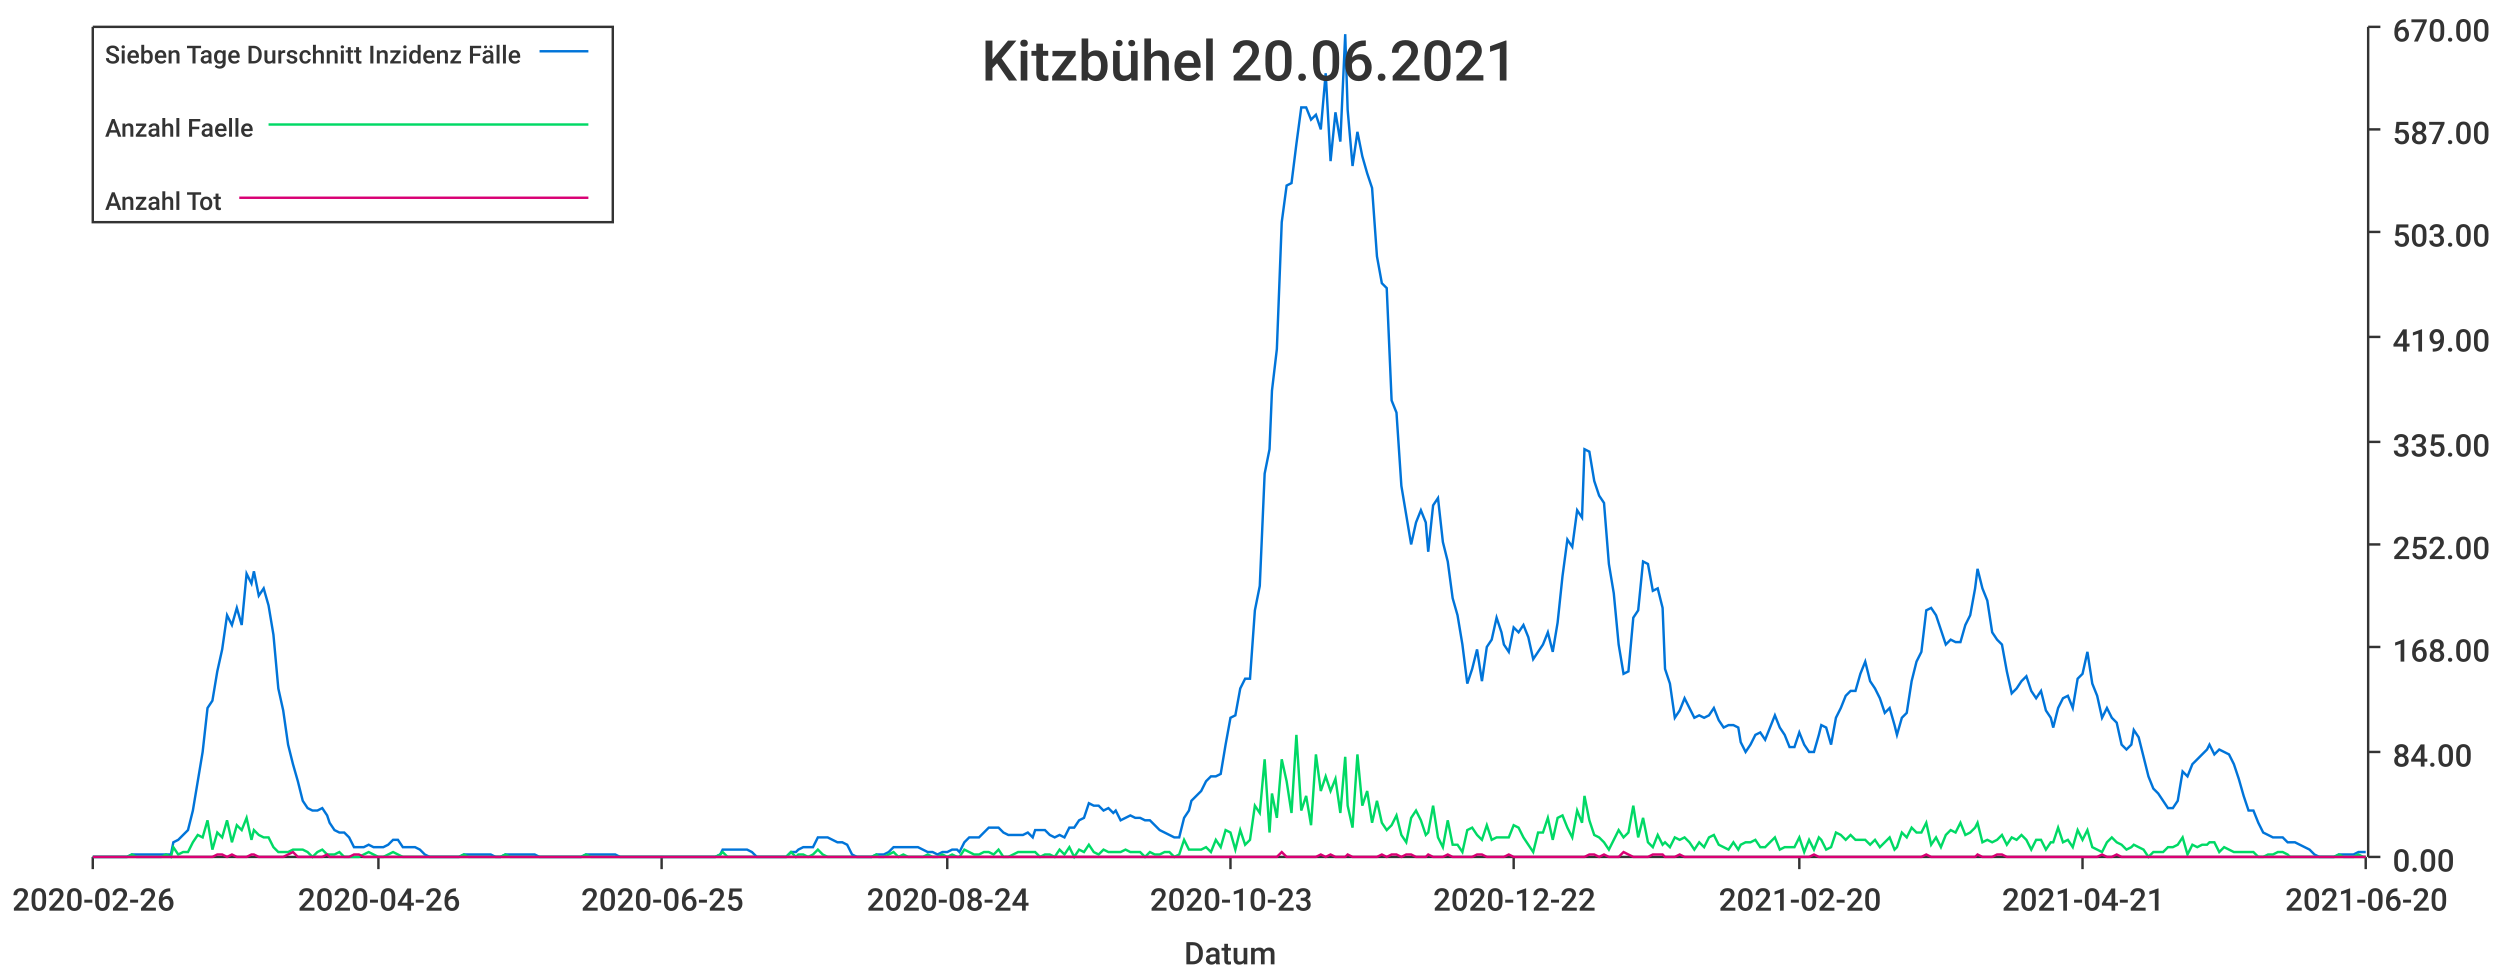
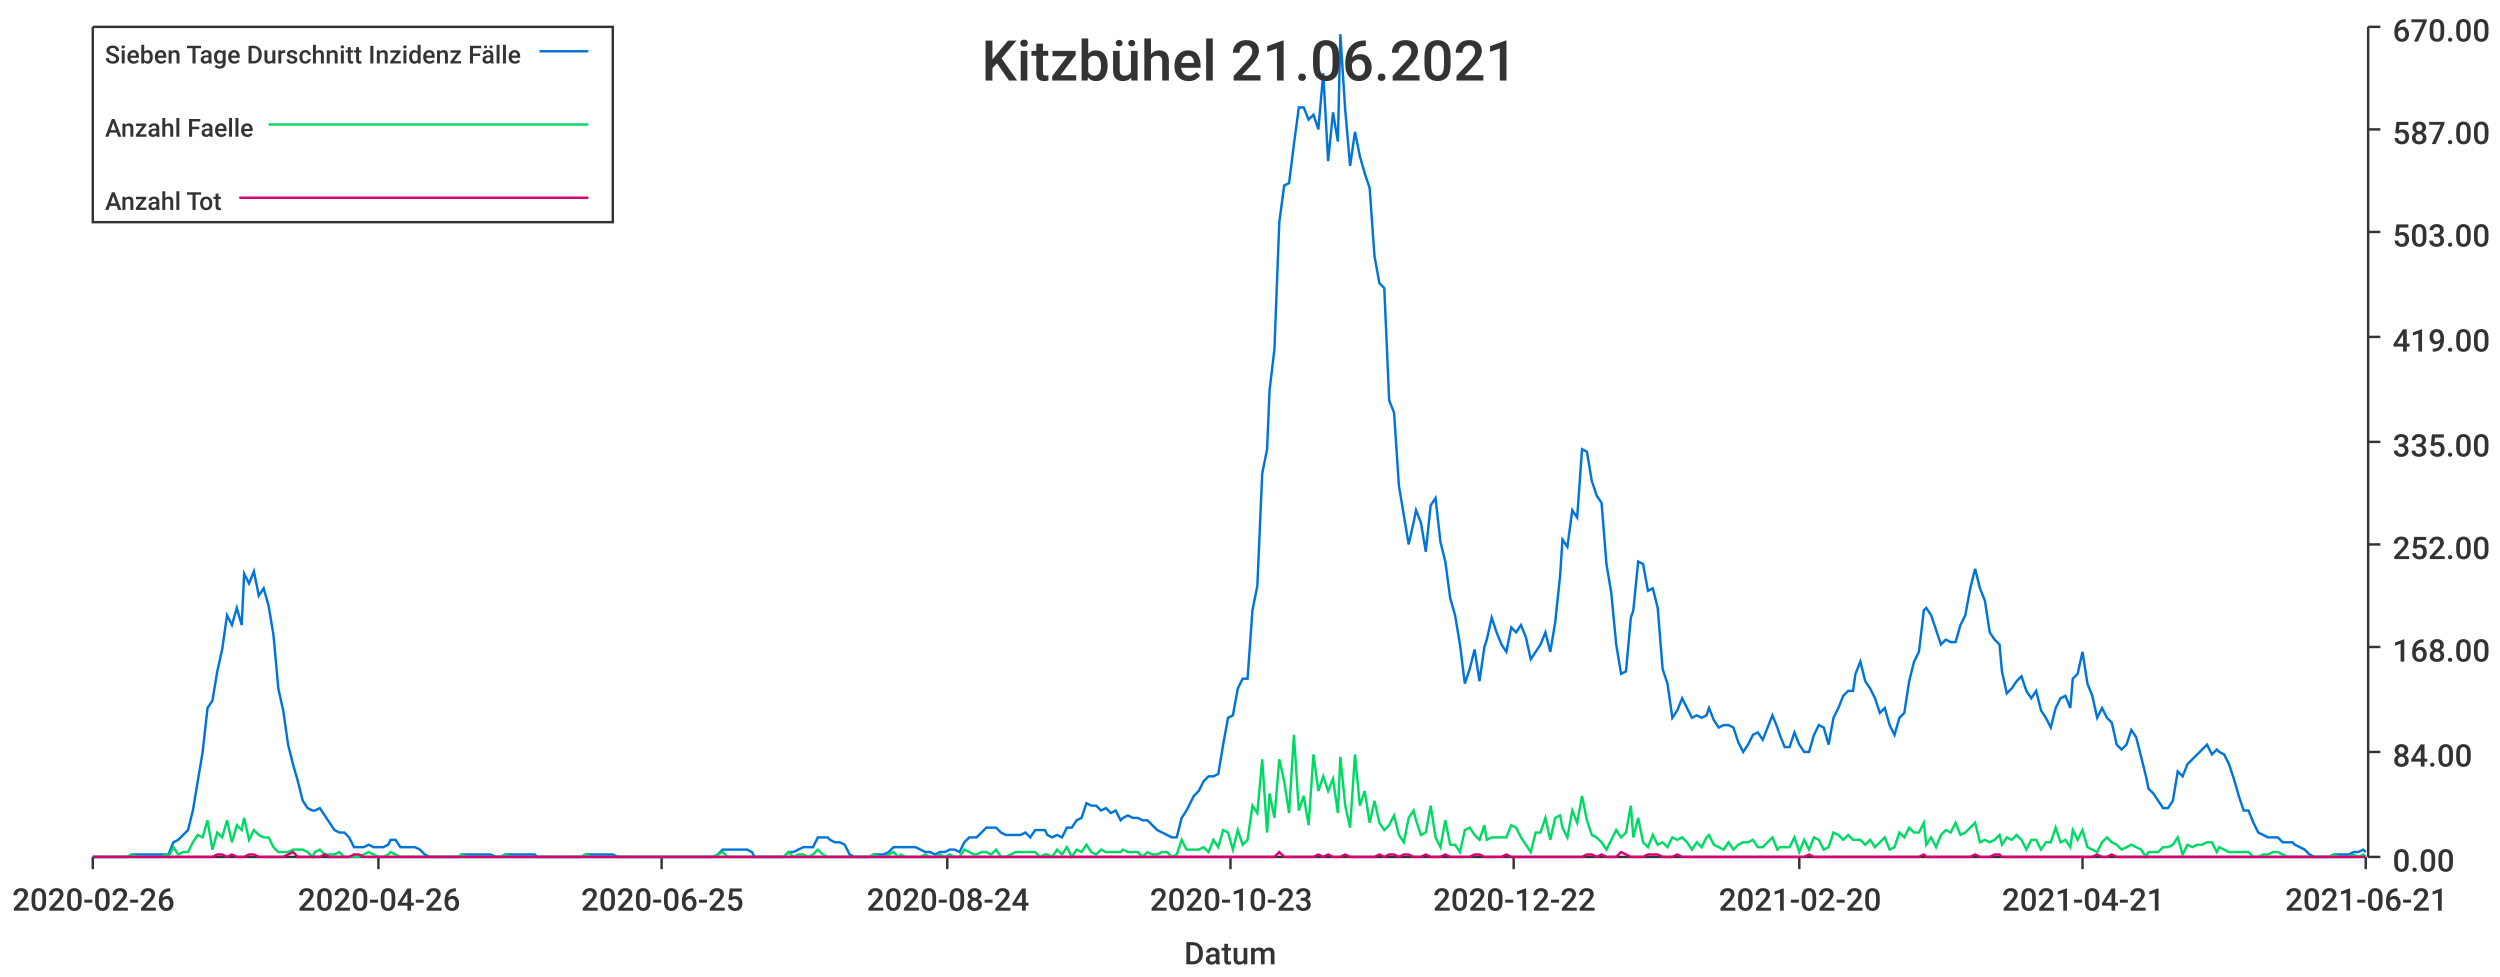
<svg xmlns="http://www.w3.org/2000/svg" width="1024" height="400">\n<path d="M 0 0 L 1024 0 L 1024 400 L 0 400 L 0 0" style="stroke-width:0;stroke:rgba(255,255,255,1.0);fill:rgba(255,255,255,1.0)" />
  <path d="M 38 11 L 969 11 L 969 351 L 38 351 L 38 11" style="stroke-width:0;stroke:rgba(255,255,255,1.0);fill:rgba(255,255,255,1.0)" />
  <path d="M 38 351 L 969 351" style="stroke-width:1;stroke:rgba(51,51,51,1.0);fill:none" />
  <path d="M 38 351 L 38 356" style="stroke-width:1;stroke:rgba(51,51,51,1.0);fill:none" />
  <text x="5" y="373" style="stroke-width:0;stroke:none;fill:rgba(51,51,51,1.0);font-size:12.8px;font-family:'Roboto Medium',sans-serif">2020-02-26</text>
  <path d="M 155 351 L 155 356" style="stroke-width:1;stroke:rgba(51,51,51,1.0);fill:none" />
  <text x="122" y="373" style="stroke-width:0;stroke:none;fill:rgba(51,51,51,1.0);font-size:12.8px;font-family:'Roboto Medium',sans-serif">2020-04-26</text>
  <path d="M 271 351 L 271 356" style="stroke-width:1;stroke:rgba(51,51,51,1.0);fill:none" />
  <text x="238" y="373" style="stroke-width:0;stroke:none;fill:rgba(51,51,51,1.0);font-size:12.8px;font-family:'Roboto Medium',sans-serif">2020-06-25</text>
  <path d="M 388 351 L 388 356" style="stroke-width:1;stroke:rgba(51,51,51,1.0);fill:none" />
  <text x="355" y="373" style="stroke-width:0;stroke:none;fill:rgba(51,51,51,1.0);font-size:12.8px;font-family:'Roboto Medium',sans-serif">2020-08-24</text>
  <path d="M 504 351 L 504 356" style="stroke-width:1;stroke:rgba(51,51,51,1.0);fill:none" />
  <text x="471" y="373" style="stroke-width:0;stroke:none;fill:rgba(51,51,51,1.0);font-size:12.8px;font-family:'Roboto Medium',sans-serif">2020-10-23</text>
  <path d="M 620 351 L 620 356" style="stroke-width:1;stroke:rgba(51,51,51,1.0);fill:none" />
  <text x="587" y="373" style="stroke-width:0;stroke:none;fill:rgba(51,51,51,1.0);font-size:12.8px;font-family:'Roboto Medium',sans-serif">2020-12-22</text>
  <path d="M 737 351 L 737 356" style="stroke-width:1;stroke:rgba(51,51,51,1.0);fill:none" />
  <text x="704" y="373" style="stroke-width:0;stroke:none;fill:rgba(51,51,51,1.0);font-size:12.8px;font-family:'Roboto Medium',sans-serif">2021-02-20</text>
  <path d="M 853 351 L 853 356" style="stroke-width:1;stroke:rgba(51,51,51,1.0);fill:none" />
  <text x="820" y="373" style="stroke-width:0;stroke:none;fill:rgba(51,51,51,1.0);font-size:12.8px;font-family:'Roboto Medium',sans-serif">2021-04-21</text>
  <path d="M 969 351 L 969 356" style="stroke-width:1;stroke:rgba(51,51,51,1.0);fill:none" />
-   <text x="936" y="373" style="stroke-width:0;stroke:none;fill:rgba(51,51,51,1.0);font-size:12.8px;font-family:'Roboto Medium',sans-serif">2021-06-20</text>
+   <text x="936" y="373" style="stroke-width:0;stroke:none;fill:rgba(51,51,51,1.0);font-size:12.8px;font-family:'Roboto Medium',sans-serif">2021-06-21</text>
  <text x="485" y="395" style="stroke-width:0;stroke:none;fill:rgba(51,51,51,1.0);font-size:12.8px;font-family:'Roboto Medium',sans-serif">Datum</text>
  <path d="M 970 351 L 970 11" style="stroke-width:1;stroke:rgba(51,51,51,1.0);fill:none" />
  <path d="M 970 351 L 975 351" style="stroke-width:1;stroke:rgba(51,51,51,1.0);fill:none" />
  <text x="980" y="357" style="stroke-width:0;stroke:none;fill:rgba(51,51,51,1.0);font-size:12.8px;font-family:'Roboto Medium',sans-serif">0.00</text>
  <path d="M 970 308 L 975 308" style="stroke-width:1;stroke:rgba(51,51,51,1.0);fill:none" />
  <text x="980" y="314" style="stroke-width:0;stroke:none;fill:rgba(51,51,51,1.0);font-size:12.8px;font-family:'Roboto Medium',sans-serif">84.00</text>
  <path d="M 970 265 L 975 265" style="stroke-width:1;stroke:rgba(51,51,51,1.0);fill:none" />
  <text x="980" y="271" style="stroke-width:0;stroke:none;fill:rgba(51,51,51,1.0);font-size:12.8px;font-family:'Roboto Medium',sans-serif">168.00</text>
  <path d="M 970 223 L 975 223" style="stroke-width:1;stroke:rgba(51,51,51,1.0);fill:none" />
  <text x="980" y="229" style="stroke-width:0;stroke:none;fill:rgba(51,51,51,1.0);font-size:12.8px;font-family:'Roboto Medium',sans-serif">252.00</text>
  <path d="M 970 181 L 975 181" style="stroke-width:1;stroke:rgba(51,51,51,1.0);fill:none" />
  <text x="980" y="187" style="stroke-width:0;stroke:none;fill:rgba(51,51,51,1.0);font-size:12.8px;font-family:'Roboto Medium',sans-serif">335.00</text>
  <path d="M 970 138 L 975 138" style="stroke-width:1;stroke:rgba(51,51,51,1.0);fill:none" />
  <text x="980" y="144" style="stroke-width:0;stroke:none;fill:rgba(51,51,51,1.0);font-size:12.8px;font-family:'Roboto Medium',sans-serif">419.00</text>
  <path d="M 970 95 L 975 95" style="stroke-width:1;stroke:rgba(51,51,51,1.0);fill:none" />
  <text x="980" y="101" style="stroke-width:0;stroke:none;fill:rgba(51,51,51,1.0);font-size:12.8px;font-family:'Roboto Medium',sans-serif">503.00</text>
  <path d="M 970 53 L 975 53" style="stroke-width:1;stroke:rgba(51,51,51,1.0);fill:none" />
  <text x="980" y="59" style="stroke-width:0;stroke:none;fill:rgba(51,51,51,1.0);font-size:12.8px;font-family:'Roboto Medium',sans-serif">587.00</text>
  <path d="M 970 11 L 975 11" style="stroke-width:1;stroke:rgba(51,51,51,1.0);fill:none" />
  <text x="980" y="17" style="stroke-width:0;stroke:none;fill:rgba(51,51,51,1.0);font-size:12.8px;font-family:'Roboto Medium',sans-serif">670.00</text>
-   <path d="M 38 351 L 40 351 L 42 351 L 44 351 L 46 351 L 48 351 L 50 351 L 52 351 L 54 350 L 56 350 L 58 350 L 60 350 L 62 350 L 64 350 L 66 350 L 68 350 L 70 350 L 71 345 L 73 344 L 75 342 L 77 340 L 79 332 L 81 320 L 83 308 L 85 290 L 87 287 L 89 275 L 91 266 L 93 252 L 95 256 L 97 249 L 99 256 L 101 235 L 103 239 L 104 234 L 106 244 L 108 241 L 110 248 L 112 260 L 114 282 L 116 291 L 118 305 L 120 313 L 122 320 L 124 328 L 126 331 L 128 332 L 130 332 L 132 331 L 134 334 L 135 337 L 137 340 L 139 341 L 141 341 L 143 343 L 145 347 L 147 347 L 149 347 L 151 346 L 153 347 L 155 347 L 157 347 L 159 346 L 161 344 L 163 344 L 165 347 L 167 347 L 168 347 L 170 347 L 172 348 L 174 350 L 176 351 L 178 351 L 180 351 L 182 351 L 184 351 L 186 351 L 188 351 L 190 350 L 192 350 L 194 350 L 196 350 L 198 350 L 199 350 L 201 350 L 203 351 L 205 351 L 207 350 L 209 350 L 211 350 L 213 350 L 215 350 L 217 350 L 219 350 L 221 351 L 223 351 L 225 351 L 227 351 L 229 351 L 231 351 L 232 351 L 234 351 L 236 351 L 238 351 L 240 350 L 242 350 L 244 350 L 246 350 L 248 350 L 250 350 L 252 350 L 254 351 L 256 351 L 258 351 L 260 351 L 262 351 L 263 351 L 265 351 L 267 351 L 269 351 L 271 351 L 273 351 L 275 351 L 277 351 L 279 351 L 281 351 L 283 351 L 285 351 L 287 351 L 289 351 L 291 351 L 293 351 L 295 350 L 296 348 L 298 348 L 300 348 L 302 348 L 304 348 L 306 348 L 308 349 L 310 351 L 312 351 L 314 351 L 316 351 L 318 351 L 320 351 L 322 351 L 324 349 L 326 349 L 327 348 L 329 347 L 331 347 L 333 347 L 335 343 L 337 343 L 339 343 L 341 344 L 343 345 L 345 345 L 347 346 L 349 350 L 351 351 L 353 351 L 355 351 L 357 351 L 359 350 L 360 350 L 362 350 L 364 349 L 366 347 L 368 347 L 370 347 L 372 347 L 374 347 L 376 347 L 378 348 L 380 349 L 382 349 L 384 350 L 386 349 L 388 349 L 390 348 L 392 348 L 393 349 L 395 345 L 397 343 L 399 343 L 401 343 L 403 341 L 405 339 L 407 339 L 409 339 L 411 341 L 413 342 L 415 342 L 417 342 L 419 342 L 421 341 L 423 343 L 424 340 L 426 340 L 428 340 L 430 342 L 432 343 L 434 342 L 436 343 L 438 339 L 440 339 L 442 336 L 444 335 L 446 329 L 448 330 L 450 330 L 452 332 L 454 331 L 456 333 L 457 332 L 459 336 L 461 335 L 463 334 L 465 335 L 467 335 L 469 336 L 471 336 L 473 338 L 475 340 L 477 341 L 479 342 L 481 343 L 483 343 L 485 335 L 487 332 L 488 328 L 490 326 L 492 324 L 494 320 L 496 318 L 498 318 L 500 317 L 502 305 L 504 294 L 506 293 L 508 282 L 510 278 L 512 278 L 514 250 L 516 240 L 518 194 L 520 184 L 521 160 L 523 143 L 525 91 L 527 76 L 529 75 L 531 59 L 533 44 L 535 44 L 537 49 L 539 47 L 541 53 L 543 30 L 545 66 L 547 46 L 549 58 L 551 14 L 552 45 L 554 68 L 556 54 L 558 64 L 560 71 L 562 77 L 564 105 L 566 116 L 568 118 L 570 164 L 572 169 L 574 199 L 576 211 L 578 223 L 580 214 L 582 209 L 584 214 L 585 226 L 587 207 L 589 204 L 591 222 L 593 230 L 595 245 L 597 252 L 599 264 L 601 280 L 603 274 L 605 266 L 607 279 L 609 265 L 611 262 L 613 253 L 615 259 L 616 264 L 618 267 L 620 257 L 622 259 L 624 256 L 626 261 L 628 270 L 630 267 L 632 264 L 634 259 L 636 267 L 638 255 L 640 236 L 642 221 L 644 224 L 646 209 L 648 212 L 649 184 L 651 185 L 653 197 L 655 203 L 657 206 L 659 231 L 661 243 L 663 264 L 665 276 L 667 275 L 669 253 L 671 250 L 673 230 L 675 231 L 677 242 L 679 241 L 681 249 L 682 274 L 684 280 L 686 294 L 688 291 L 690 286 L 692 290 L 694 294 L 696 293 L 698 294 L 700 293 L 702 290 L 704 295 L 706 298 L 708 297 L 710 297 L 712 298 L 713 304 L 715 308 L 717 305 L 719 301 L 721 300 L 723 303 L 725 298 L 727 293 L 729 298 L 731 301 L 733 306 L 735 306 L 737 300 L 739 305 L 741 308 L 743 308 L 745 301 L 746 297 L 748 298 L 750 305 L 752 294 L 754 290 L 756 285 L 758 283 L 760 283 L 762 276 L 764 271 L 766 279 L 768 282 L 770 286 L 772 292 L 774 290 L 776 297 L 777 301 L 779 294 L 781 292 L 783 279 L 785 271 L 787 267 L 789 250 L 791 249 L 793 252 L 795 258 L 797 264 L 799 262 L 801 263 L 803 263 L 805 256 L 807 252 L 809 241 L 810 233 L 812 241 L 814 246 L 816 259 L 818 262 L 820 264 L 822 275 L 824 284 L 826 282 L 828 279 L 830 277 L 832 283 L 834 286 L 836 283 L 838 291 L 840 294 L 841 298 L 843 290 L 845 286 L 847 285 L 849 290 L 851 278 L 853 276 L 855 267 L 857 280 L 859 285 L 861 294 L 863 290 L 865 294 L 867 296 L 869 305 L 871 307 L 873 305 L 874 299 L 876 302 L 878 310 L 880 318 L 882 323 L 884 325 L 886 328 L 888 331 L 890 331 L 892 328 L 894 316 L 896 318 L 898 313 L 900 311 L 902 309 L 904 307 L 905 305 L 907 309 L 909 307 L 911 308 L 913 309 L 915 313 L 917 319 L 919 326 L 921 332 L 923 332 L 925 337 L 927 341 L 929 342 L 931 343 L 933 343 L 935 343 L 937 345 L 938 345 L 940 345 L 942 346 L 944 347 L 946 348 L 948 350 L 950 351 L 952 351 L 954 351 L 956 351 L 958 350 L 960 350 L 962 350 L 964 350 L 966 349 L 968 349 L 969 349" style="stroke-width:1;stroke:rgba(0,116,217,1.0);fill:none" />
-   <path d="M 38 351 L 40 351 L 42 351 L 44 351 L 46 351 L 48 351 L 50 351 L 52 351 L 54 350 L 56 351 L 58 351 L 60 351 L 62 351 L 64 351 L 66 351 L 68 350 L 70 351 L 71 347 L 73 350 L 75 349 L 77 349 L 79 345 L 81 342 L 83 343 L 85 336 L 87 348 L 89 341 L 91 343 L 93 336 L 95 345 L 97 338 L 99 340 L 101 335 L 103 344 L 104 340 L 106 342 L 108 343 L 110 343 L 112 347 L 114 349 L 116 349 L 118 349 L 120 348 L 122 348 L 124 348 L 126 349 L 128 351 L 130 349 L 132 348 L 134 350 L 135 350 L 137 350 L 139 349 L 141 351 L 143 351 L 145 351 L 147 351 L 149 350 L 151 349 L 153 350 L 155 351 L 157 351 L 159 350 L 161 349 L 163 350 L 165 351 L 167 351 L 168 351 L 170 351 L 172 351 L 174 351 L 176 351 L 178 351 L 180 351 L 182 351 L 184 351 L 186 351 L 188 351 L 190 350 L 192 351 L 194 351 L 196 351 L 198 351 L 199 351 L 201 351 L 203 351 L 205 351 L 207 350 L 209 351 L 211 351 L 213 351 L 215 351 L 217 351 L 219 351 L 221 351 L 223 351 L 225 351 L 227 351 L 229 351 L 231 351 L 232 351 L 234 351 L 236 351 L 238 351 L 240 350 L 242 351 L 244 351 L 246 351 L 248 351 L 250 351 L 252 351 L 254 351 L 256 351 L 258 351 L 260 351 L 262 351 L 263 351 L 265 351 L 267 351 L 269 351 L 271 351 L 273 351 L 275 351 L 277 351 L 279 351 L 281 351 L 283 351 L 285 351 L 287 351 L 289 351 L 291 351 L 293 351 L 295 350 L 296 349 L 298 351 L 300 351 L 302 351 L 304 351 L 306 351 L 308 351 L 310 351 L 312 351 L 314 351 L 316 351 L 318 351 L 320 351 L 322 351 L 324 349 L 326 351 L 327 350 L 329 350 L 331 351 L 333 350 L 335 348 L 337 350 L 339 351 L 341 351 L 343 351 L 345 351 L 347 351 L 349 351 L 351 351 L 353 351 L 355 351 L 357 351 L 359 350 L 360 351 L 362 351 L 364 350 L 366 349 L 368 351 L 370 350 L 372 351 L 374 351 L 376 351 L 378 351 L 380 350 L 382 351 L 384 351 L 386 350 L 388 351 L 390 350 L 392 351 L 393 351 L 395 348 L 397 349 L 399 350 L 401 350 L 403 349 L 405 349 L 407 350 L 409 348 L 411 351 L 413 351 L 415 350 L 417 349 L 419 349 L 421 349 L 423 349 L 424 349 L 426 351 L 428 350 L 430 350 L 432 351 L 434 348 L 436 350 L 438 347 L 440 351 L 442 348 L 444 349 L 446 346 L 448 349 L 450 350 L 452 348 L 454 349 L 456 349 L 457 349 L 459 349 L 461 348 L 463 349 L 465 349 L 467 349 L 469 351 L 471 349 L 473 350 L 475 350 L 477 349 L 479 349 L 481 351 L 483 350 L 485 344 L 487 348 L 488 348 L 490 348 L 492 348 L 494 347 L 496 349 L 498 344 L 500 347 L 502 340 L 504 341 L 506 348 L 508 340 L 510 346 L 512 344 L 514 330 L 516 333 L 518 311 L 520 341 L 521 325 L 523 335 L 525 311 L 527 320 L 529 333 L 531 301 L 533 332 L 535 326 L 537 338 L 539 309 L 541 324 L 543 318 L 545 324 L 547 319 L 549 333 L 551 310 L 552 330 L 554 339 L 556 309 L 558 330 L 560 324 L 562 337 L 564 328 L 566 337 L 568 340 L 570 338 L 572 334 L 574 342 L 576 345 L 578 335 L 580 332 L 582 336 L 584 342 L 585 341 L 587 330 L 589 343 L 591 347 L 593 336 L 595 346 L 597 346 L 599 349 L 601 340 L 603 339 L 605 342 L 607 344 L 609 338 L 611 344 L 613 343 L 615 343 L 616 343 L 618 343 L 620 338 L 622 339 L 624 343 L 626 346 L 628 349 L 630 341 L 632 341 L 634 335 L 636 344 L 638 335 L 640 334 L 642 339 L 644 343 L 646 332 L 648 337 L 649 326 L 651 336 L 653 342 L 655 343 L 657 345 L 659 348 L 661 344 L 663 340 L 665 343 L 667 341 L 669 330 L 671 343 L 673 335 L 675 345 L 677 347 L 679 342 L 681 346 L 682 345 L 684 347 L 686 343 L 688 344 L 690 343 L 692 345 L 694 348 L 696 345 L 698 347 L 700 343 L 702 342 L 704 346 L 706 347 L 708 348 L 710 345 L 712 348 L 713 346 L 715 345 L 717 345 L 719 344 L 721 347 L 723 347 L 725 345 L 727 343 L 729 348 L 731 347 L 733 347 L 735 347 L 737 343 L 739 349 L 741 344 L 743 348 L 745 343 L 746 344 L 748 348 L 750 347 L 752 341 L 754 342 L 756 344 L 758 342 L 760 344 L 762 344 L 764 344 L 766 346 L 768 344 L 770 347 L 772 345 L 774 343 L 776 348 L 777 347 L 779 341 L 781 343 L 783 339 L 785 341 L 787 341 L 789 337 L 791 346 L 793 343 L 795 347 L 797 342 L 799 340 L 801 341 L 803 337 L 805 342 L 807 341 L 809 339 L 810 337 L 812 345 L 814 344 L 816 345 L 818 344 L 820 342 L 822 346 L 824 343 L 826 344 L 828 342 L 830 344 L 832 348 L 834 344 L 836 344 L 838 348 L 840 345 L 841 345 L 843 339 L 845 345 L 847 344 L 849 347 L 851 340 L 853 344 L 855 340 L 857 347 L 859 348 L 861 349 L 863 345 L 865 343 L 867 345 L 869 346 L 871 348 L 873 347 L 874 346 L 876 347 L 878 348 L 880 351 L 882 349 L 884 349 L 886 349 L 888 347 L 890 347 L 892 346 L 894 343 L 896 350 L 898 346 L 900 347 L 902 346 L 904 346 L 905 345 L 907 345 L 909 349 L 911 347 L 913 348 L 915 349 L 917 349 L 919 349 L 921 349 L 923 349 L 925 351 L 927 351 L 929 350 L 931 350 L 933 349 L 935 349 L 937 350 L 938 351 L 940 351 L 942 351 L 944 351 L 946 351 L 948 351 L 950 351 L 952 351 L 954 351 L 956 351 L 958 350 L 960 351 L 962 351 L 964 351 L 966 350 L 968 351 L 969 351" style="stroke-width:1;stroke:rgba(0,217,101,1.0);fill:none" />
-   <path d="M 38 351 L 40 351 L 42 351 L 44 351 L 46 351 L 48 351 L 50 351 L 52 351 L 54 351 L 56 351 L 58 351 L 60 351 L 62 351 L 64 351 L 66 351 L 68 351 L 70 351 L 71 351 L 73 351 L 75 351 L 77 351 L 79 351 L 81 351 L 83 351 L 85 351 L 87 351 L 89 350 L 91 350 L 93 351 L 95 350 L 97 351 L 99 351 L 101 351 L 103 350 L 104 350 L 106 351 L 108 351 L 110 351 L 112 351 L 114 351 L 116 351 L 118 350 L 120 349 L 122 351 L 124 351 L 126 351 L 128 351 L 130 351 L 132 351 L 134 350 L 135 351 L 137 351 L 139 351 L 141 351 L 143 351 L 145 350 L 147 350 L 149 351 L 151 351 L 153 351 L 155 351 L 157 351 L 159 351 L 161 351 L 163 351 L 165 351 L 167 351 L 168 351 L 170 351 L 172 351 L 174 351 L 176 351 L 178 351 L 180 351 L 182 351 L 184 351 L 186 351 L 188 351 L 190 351 L 192 351 L 194 351 L 196 351 L 198 351 L 199 351 L 201 351 L 203 351 L 205 351 L 207 351 L 209 351 L 211 351 L 213 351 L 215 351 L 217 351 L 219 351 L 221 351 L 223 351 L 225 351 L 227 351 L 229 351 L 231 351 L 232 351 L 234 351 L 236 351 L 238 351 L 240 351 L 242 351 L 244 351 L 246 351 L 248 351 L 250 351 L 252 351 L 254 351 L 256 351 L 258 351 L 260 351 L 262 351 L 263 351 L 265 351 L 267 351 L 269 351 L 271 351 L 273 351 L 275 351 L 277 351 L 279 351 L 281 351 L 283 351 L 285 351 L 287 351 L 289 351 L 291 351 L 293 351 L 295 351 L 296 351 L 298 351 L 300 351 L 302 351 L 304 351 L 306 351 L 308 351 L 310 351 L 312 351 L 314 351 L 316 351 L 318 351 L 320 351 L 322 351 L 324 351 L 326 351 L 327 351 L 329 351 L 331 351 L 333 351 L 335 351 L 337 351 L 339 351 L 341 351 L 343 351 L 345 351 L 347 351 L 349 351 L 351 351 L 353 351 L 355 351 L 357 351 L 359 351 L 360 351 L 362 351 L 364 351 L 366 351 L 368 351 L 370 351 L 372 351 L 374 351 L 376 351 L 378 351 L 380 351 L 382 351 L 384 351 L 386 351 L 388 351 L 390 351 L 392 351 L 393 351 L 395 351 L 397 351 L 399 351 L 401 351 L 403 351 L 405 351 L 407 351 L 409 351 L 411 351 L 413 351 L 415 351 L 417 351 L 419 351 L 421 351 L 423 351 L 424 351 L 426 351 L 428 351 L 430 351 L 432 351 L 434 351 L 436 351 L 438 351 L 440 351 L 442 351 L 444 351 L 446 351 L 448 351 L 450 351 L 452 351 L 454 351 L 456 351 L 457 351 L 459 351 L 461 351 L 463 351 L 465 351 L 467 351 L 469 351 L 471 351 L 473 351 L 475 351 L 477 351 L 479 351 L 481 351 L 483 351 L 485 351 L 487 351 L 488 351 L 490 351 L 492 351 L 494 351 L 496 351 L 498 351 L 500 351 L 502 351 L 504 351 L 506 351 L 508 351 L 510 351 L 512 351 L 514 351 L 516 351 L 518 351 L 520 351 L 521 351 L 523 351 L 525 349 L 527 351 L 529 351 L 531 351 L 533 351 L 535 351 L 537 351 L 539 351 L 541 350 L 543 351 L 545 350 L 547 351 L 549 351 L 551 351 L 552 350 L 554 351 L 556 351 L 558 351 L 560 351 L 562 351 L 564 351 L 566 350 L 568 351 L 570 350 L 572 350 L 574 351 L 576 350 L 578 350 L 580 351 L 582 351 L 584 351 L 585 350 L 587 351 L 589 351 L 591 351 L 593 350 L 595 351 L 597 351 L 599 351 L 601 351 L 603 351 L 605 350 L 607 350 L 609 351 L 611 351 L 613 351 L 615 351 L 616 351 L 618 350 L 620 351 L 622 351 L 624 351 L 626 351 L 628 351 L 630 351 L 632 351 L 634 351 L 636 351 L 638 351 L 640 351 L 642 351 L 644 351 L 646 351 L 648 351 L 649 351 L 651 350 L 653 350 L 655 351 L 657 350 L 659 351 L 661 351 L 663 351 L 665 349 L 667 350 L 669 351 L 671 351 L 673 351 L 675 351 L 677 350 L 679 350 L 681 350 L 682 351 L 684 351 L 686 351 L 688 350 L 690 351 L 692 351 L 694 351 L 696 351 L 698 351 L 700 351 L 702 351 L 704 351 L 706 351 L 708 351 L 710 351 L 712 351 L 713 351 L 715 351 L 717 351 L 719 351 L 721 351 L 723 351 L 725 351 L 727 351 L 729 351 L 731 351 L 733 351 L 735 351 L 737 351 L 739 351 L 741 351 L 743 350 L 745 351 L 746 351 L 748 351 L 750 351 L 752 351 L 754 351 L 756 351 L 758 351 L 760 351 L 762 351 L 764 351 L 766 351 L 768 351 L 770 351 L 772 351 L 774 351 L 776 351 L 777 351 L 779 351 L 781 351 L 783 351 L 785 351 L 787 351 L 789 350 L 791 351 L 793 351 L 795 351 L 797 351 L 799 351 L 801 351 L 803 351 L 805 351 L 807 351 L 809 351 L 810 350 L 812 351 L 814 351 L 816 351 L 818 350 L 820 350 L 822 351 L 824 351 L 826 351 L 828 351 L 830 351 L 832 351 L 834 351 L 836 351 L 838 351 L 840 351 L 841 351 L 843 351 L 845 351 L 847 351 L 849 351 L 851 351 L 853 351 L 855 351 L 857 351 L 859 351 L 861 350 L 863 351 L 865 351 L 867 350 L 869 351 L 871 351 L 873 351 L 874 351 L 876 351 L 878 351 L 880 351 L 882 351 L 884 351 L 886 351 L 888 351 L 890 351 L 892 351 L 894 351 L 896 351 L 898 351 L 900 351 L 902 351 L 904 351 L 905 351 L 907 351 L 909 351 L 911 351 L 913 351 L 915 351 L 917 351 L 919 351 L 921 351 L 923 351 L 925 351 L 927 351 L 929 351 L 931 351 L 933 351 L 935 351 L 937 351 L 938 351 L 940 351 L 942 351 L 944 351 L 946 351 L 948 351 L 950 351 L 952 351 L 954 351 L 956 351 L 958 351 L 960 351 L 962 351 L 964 351 L 966 351 L 968 351 L 969 351" style="stroke-width:1;stroke:rgba(217,0,116,1.0);fill:none" />
-   <text x="402" y="33" style="stroke-width:0;stroke:none;fill:rgba(51,51,51,1.0);font-size:23.0px;font-family:'Roboto Medium',sans-serif">Kitzbühel 20.06.2021</text>
+   <path d="M 38 351 L 40 351 L 42 351 L 44 351 L 46 351 L 48 351 L 50 351 L 52 351 L 54 350 L 56 350 L 58 350 L 60 350 L 62 350 L 64 350 L 66 350 L 68 350 L 69 350 L 71 345 L 73 344 L 75 342 L 77 340 L 79 332 L 81 320 L 83 308 L 85 290 L 87 287 L 89 275 L 91 266 L 93 252 L 95 256 L 97 249 L 99 256 L 100 235 L 102 239 L 104 234 L 106 244 L 108 241 L 110 248 L 112 260 L 114 282 L 116 291 L 118 305 L 120 313 L 122 320 L 124 328 L 126 331 L 128 332 L 129 332 L 131 331 L 133 334 L 135 337 L 137 340 L 139 341 L 141 341 L 143 343 L 145 347 L 147 347 L 149 347 L 151 346 L 153 347 L 155 347 L 157 347 L 159 346 L 160 344 L 162 344 L 164 347 L 166 347 L 168 347 L 170 347 L 172 348 L 174 350 L 176 351 L 178 351 L 180 351 L 182 351 L 184 351 L 186 351 L 188 351 L 189 350 L 191 350 L 193 350 L 195 350 L 197 350 L 199 350 L 201 350 L 203 351 L 205 351 L 207 350 L 209 350 L 211 350 L 213 350 L 215 350 L 217 350 L 219 350 L 220 351 L 222 351 L 224 351 L 226 351 L 228 351 L 230 351 L 232 351 L 234 351 L 236 351 L 238 351 L 240 350 L 242 350 L 244 350 L 246 350 L 248 350 L 249 350 L 251 350 L 253 351 L 255 351 L 257 351 L 259 351 L 261 351 L 263 351 L 265 351 L 267 351 L 269 351 L 271 351 L 273 351 L 275 351 L 277 351 L 279 351 L 280 351 L 282 351 L 284 351 L 286 351 L 288 351 L 290 351 L 292 351 L 294 350 L 296 348 L 298 348 L 300 348 L 302 348 L 304 348 L 306 348 L 308 349 L 309 351 L 311 351 L 313 351 L 315 351 L 317 351 L 319 351 L 321 351 L 323 349 L 325 349 L 327 348 L 329 347 L 331 347 L 333 347 L 335 343 L 337 343 L 339 343 L 340 344 L 342 345 L 344 345 L 346 346 L 348 350 L 350 351 L 352 351 L 354 351 L 356 351 L 358 350 L 360 350 L 362 350 L 364 349 L 366 347 L 368 347 L 369 347 L 371 347 L 373 347 L 375 347 L 377 348 L 379 349 L 381 349 L 383 350 L 385 349 L 387 349 L 389 348 L 391 348 L 393 349 L 395 345 L 397 343 L 399 343 L 400 343 L 402 341 L 404 339 L 406 339 L 408 339 L 410 341 L 412 342 L 414 342 L 416 342 L 418 342 L 420 341 L 422 343 L 424 340 L 426 340 L 428 340 L 429 342 L 431 343 L 433 342 L 435 343 L 437 339 L 439 339 L 441 336 L 443 335 L 445 329 L 447 330 L 449 330 L 451 332 L 453 331 L 455 333 L 457 332 L 459 336 L 460 335 L 462 334 L 464 335 L 466 335 L 468 336 L 470 336 L 472 338 L 474 340 L 476 341 L 478 342 L 480 343 L 482 343 L 484 335 L 486 332 L 488 328 L 489 326 L 491 324 L 493 320 L 495 318 L 497 318 L 499 317 L 501 305 L 503 294 L 505 293 L 507 282 L 509 278 L 511 278 L 513 250 L 515 240 L 517 194 L 519 184 L 520 160 L 522 143 L 524 91 L 526 76 L 528 75 L 530 59 L 532 44 L 534 44 L 536 49 L 538 47 L 540 53 L 542 30 L 544 66 L 546 46 L 548 58 L 549 14 L 551 45 L 553 68 L 555 54 L 557 64 L 559 71 L 561 77 L 563 105 L 565 116 L 567 118 L 569 164 L 571 169 L 573 199 L 575 211 L 577 223 L 579 214 L 580 209 L 582 214 L 584 226 L 586 207 L 588 204 L 590 222 L 592 230 L 594 245 L 596 252 L 598 264 L 600 280 L 602 274 L 604 266 L 606 279 L 608 265 L 609 262 L 611 253 L 613 259 L 615 264 L 617 267 L 619 257 L 621 259 L 623 256 L 625 261 L 627 270 L 629 267 L 631 264 L 633 259 L 635 267 L 637 255 L 639 236 L 640 221 L 642 224 L 644 209 L 646 212 L 648 184 L 650 185 L 652 197 L 654 203 L 656 206 L 658 231 L 660 243 L 662 264 L 664 276 L 666 275 L 668 253 L 669 250 L 671 230 L 673 231 L 675 242 L 677 241 L 679 249 L 681 274 L 683 280 L 685 294 L 687 291 L 689 286 L 691 290 L 693 294 L 695 293 L 697 294 L 699 293 L 700 290 L 702 295 L 704 298 L 706 297 L 708 297 L 710 298 L 712 304 L 714 308 L 716 305 L 718 301 L 720 300 L 722 303 L 724 298 L 726 293 L 728 298 L 729 301 L 731 306 L 733 306 L 735 300 L 737 305 L 739 308 L 741 308 L 743 301 L 745 297 L 747 298 L 749 305 L 751 294 L 753 290 L 755 285 L 757 283 L 759 283 L 760 276 L 762 271 L 764 279 L 766 282 L 768 286 L 770 292 L 772 290 L 774 297 L 776 301 L 778 294 L 780 292 L 782 279 L 784 271 L 786 267 L 788 250 L 789 249 L 791 252 L 793 258 L 795 264 L 797 262 L 799 263 L 801 263 L 803 256 L 805 252 L 807 241 L 809 233 L 811 241 L 813 246 L 815 259 L 817 262 L 819 264 L 820 275 L 822 284 L 824 282 L 826 279 L 828 277 L 830 283 L 832 286 L 834 283 L 836 291 L 838 294 L 840 298 L 842 290 L 844 286 L 846 285 L 848 290 L 849 278 L 851 276 L 853 267 L 855 280 L 857 285 L 859 294 L 861 290 L 863 294 L 865 296 L 867 305 L 869 307 L 871 305 L 873 299 L 875 302 L 877 310 L 879 318 L 880 323 L 882 325 L 884 328 L 886 331 L 888 331 L 890 328 L 892 316 L 894 318 L 896 313 L 898 311 L 900 309 L 902 307 L 904 305 L 906 309 L 908 307 L 909 308 L 911 309 L 913 313 L 915 319 L 917 326 L 919 332 L 921 332 L 923 337 L 925 341 L 927 342 L 929 343 L 931 343 L 933 343 L 935 345 L 937 345 L 939 345 L 940 346 L 942 347 L 944 348 L 946 350 L 948 351 L 950 351 L 952 351 L 954 351 L 956 350 L 958 350 L 960 350 L 962 350 L 964 349 L 966 349 L 968 348 L 969 349" style="stroke-width:1;stroke:rgba(0,116,217,1.0);fill:none" />
+   <path d="M 38 351 L 40 351 L 42 351 L 44 351 L 46 351 L 48 351 L 50 351 L 52 351 L 54 350 L 56 351 L 58 351 L 60 351 L 62 351 L 64 351 L 66 351 L 68 350 L 69 351 L 71 347 L 73 350 L 75 349 L 77 349 L 79 345 L 81 342 L 83 343 L 85 336 L 87 348 L 89 341 L 91 343 L 93 336 L 95 345 L 97 338 L 99 340 L 100 335 L 102 344 L 104 340 L 106 342 L 108 343 L 110 343 L 112 347 L 114 349 L 116 349 L 118 349 L 120 348 L 122 348 L 124 348 L 126 349 L 128 351 L 129 349 L 131 348 L 133 350 L 135 350 L 137 350 L 139 349 L 141 351 L 143 351 L 145 351 L 147 351 L 149 350 L 151 349 L 153 350 L 155 351 L 157 351 L 159 350 L 160 349 L 162 350 L 164 351 L 166 351 L 168 351 L 170 351 L 172 351 L 174 351 L 176 351 L 178 351 L 180 351 L 182 351 L 184 351 L 186 351 L 188 351 L 189 350 L 191 351 L 193 351 L 195 351 L 197 351 L 199 351 L 201 351 L 203 351 L 205 351 L 207 350 L 209 351 L 211 351 L 213 351 L 215 351 L 217 351 L 219 351 L 220 351 L 222 351 L 224 351 L 226 351 L 228 351 L 230 351 L 232 351 L 234 351 L 236 351 L 238 351 L 240 350 L 242 351 L 244 351 L 246 351 L 248 351 L 249 351 L 251 351 L 253 351 L 255 351 L 257 351 L 259 351 L 261 351 L 263 351 L 265 351 L 267 351 L 269 351 L 271 351 L 273 351 L 275 351 L 277 351 L 279 351 L 280 351 L 282 351 L 284 351 L 286 351 L 288 351 L 290 351 L 292 351 L 294 350 L 296 349 L 298 351 L 300 351 L 302 351 L 304 351 L 306 351 L 308 351 L 309 351 L 311 351 L 313 351 L 315 351 L 317 351 L 319 351 L 321 351 L 323 349 L 325 351 L 327 350 L 329 350 L 331 351 L 333 350 L 335 348 L 337 350 L 339 351 L 340 351 L 342 351 L 344 351 L 346 351 L 348 351 L 350 351 L 352 351 L 354 351 L 356 351 L 358 350 L 360 351 L 362 351 L 364 350 L 366 349 L 368 351 L 369 350 L 371 351 L 373 351 L 375 351 L 377 351 L 379 350 L 381 351 L 383 351 L 385 350 L 387 351 L 389 350 L 391 351 L 393 351 L 395 348 L 397 349 L 399 350 L 400 350 L 402 349 L 404 349 L 406 350 L 408 348 L 410 351 L 412 351 L 414 350 L 416 349 L 418 349 L 420 349 L 422 349 L 424 349 L 426 351 L 428 350 L 429 350 L 431 351 L 433 348 L 435 350 L 437 347 L 439 351 L 441 348 L 443 349 L 445 346 L 447 349 L 449 350 L 451 348 L 453 349 L 455 349 L 457 349 L 459 349 L 460 348 L 462 349 L 464 349 L 466 349 L 468 351 L 470 349 L 472 350 L 474 350 L 476 349 L 478 349 L 480 351 L 482 350 L 484 344 L 486 348 L 488 348 L 489 348 L 491 348 L 493 347 L 495 349 L 497 344 L 499 347 L 501 340 L 503 341 L 505 348 L 507 340 L 509 346 L 511 344 L 513 330 L 515 333 L 517 311 L 519 341 L 520 325 L 522 335 L 524 311 L 526 320 L 528 333 L 530 301 L 532 332 L 534 326 L 536 338 L 538 309 L 540 324 L 542 318 L 544 324 L 546 319 L 548 333 L 549 310 L 551 330 L 553 339 L 555 309 L 557 330 L 559 324 L 561 337 L 563 328 L 565 337 L 567 340 L 569 338 L 571 334 L 573 342 L 575 345 L 577 335 L 579 332 L 580 336 L 582 342 L 584 341 L 586 330 L 588 343 L 590 347 L 592 336 L 594 346 L 596 346 L 598 349 L 600 340 L 602 339 L 604 342 L 606 344 L 608 338 L 609 344 L 611 343 L 613 343 L 615 343 L 617 343 L 619 338 L 621 339 L 623 343 L 625 346 L 627 349 L 629 341 L 631 341 L 633 335 L 635 344 L 637 335 L 639 334 L 640 339 L 642 343 L 644 332 L 646 337 L 648 326 L 650 336 L 652 342 L 654 343 L 656 345 L 658 348 L 660 344 L 662 340 L 664 343 L 666 341 L 668 330 L 669 343 L 671 335 L 673 345 L 675 347 L 677 342 L 679 346 L 681 345 L 683 347 L 685 343 L 687 344 L 689 343 L 691 345 L 693 348 L 695 345 L 697 347 L 699 343 L 700 342 L 702 346 L 704 347 L 706 348 L 708 345 L 710 348 L 712 346 L 714 345 L 716 345 L 718 344 L 720 347 L 722 347 L 724 345 L 726 343 L 728 348 L 729 347 L 731 347 L 733 347 L 735 343 L 737 349 L 739 344 L 741 348 L 743 343 L 745 344 L 747 348 L 749 347 L 751 341 L 753 342 L 755 344 L 757 342 L 759 344 L 760 344 L 762 344 L 764 346 L 766 344 L 768 347 L 770 345 L 772 343 L 774 348 L 776 347 L 778 341 L 780 343 L 782 339 L 784 341 L 786 341 L 788 337 L 789 346 L 791 343 L 793 347 L 795 342 L 797 340 L 799 341 L 801 337 L 803 342 L 805 341 L 807 339 L 809 337 L 811 345 L 813 344 L 815 345 L 817 344 L 819 342 L 820 346 L 822 343 L 824 344 L 826 342 L 828 344 L 830 348 L 832 344 L 834 344 L 836 348 L 838 345 L 840 345 L 842 339 L 844 345 L 846 344 L 848 347 L 849 340 L 851 344 L 853 340 L 855 347 L 857 348 L 859 349 L 861 345 L 863 343 L 865 345 L 867 346 L 869 348 L 871 347 L 873 346 L 875 347 L 877 348 L 879 351 L 880 349 L 882 349 L 884 349 L 886 347 L 888 347 L 890 346 L 892 343 L 894 350 L 896 346 L 898 347 L 900 346 L 902 346 L 904 345 L 906 345 L 908 349 L 909 347 L 911 348 L 913 349 L 915 349 L 917 349 L 919 349 L 921 349 L 923 351 L 925 351 L 927 350 L 929 350 L 931 349 L 933 349 L 935 350 L 937 351 L 939 351 L 940 351 L 942 351 L 944 351 L 946 351 L 948 351 L 950 351 L 952 351 L 954 351 L 956 350 L 958 351 L 960 351 L 962 351 L 964 350 L 966 351 L 968 350 L 969 351" style="stroke-width:1;stroke:rgba(0,217,101,1.0);fill:none" />
+   <path d="M 38 351 L 40 351 L 42 351 L 44 351 L 46 351 L 48 351 L 50 351 L 52 351 L 54 351 L 56 351 L 58 351 L 60 351 L 62 351 L 64 351 L 66 351 L 68 351 L 69 351 L 71 351 L 73 351 L 75 351 L 77 351 L 79 351 L 81 351 L 83 351 L 85 351 L 87 351 L 89 350 L 91 350 L 93 351 L 95 350 L 97 351 L 99 351 L 100 351 L 102 350 L 104 350 L 106 351 L 108 351 L 110 351 L 112 351 L 114 351 L 116 351 L 118 350 L 120 349 L 122 351 L 124 351 L 126 351 L 128 351 L 129 351 L 131 351 L 133 350 L 135 351 L 137 351 L 139 351 L 141 351 L 143 351 L 145 350 L 147 350 L 149 351 L 151 351 L 153 351 L 155 351 L 157 351 L 159 351 L 160 351 L 162 351 L 164 351 L 166 351 L 168 351 L 170 351 L 172 351 L 174 351 L 176 351 L 178 351 L 180 351 L 182 351 L 184 351 L 186 351 L 188 351 L 189 351 L 191 351 L 193 351 L 195 351 L 197 351 L 199 351 L 201 351 L 203 351 L 205 351 L 207 351 L 209 351 L 211 351 L 213 351 L 215 351 L 217 351 L 219 351 L 220 351 L 222 351 L 224 351 L 226 351 L 228 351 L 230 351 L 232 351 L 234 351 L 236 351 L 238 351 L 240 351 L 242 351 L 244 351 L 246 351 L 248 351 L 249 351 L 251 351 L 253 351 L 255 351 L 257 351 L 259 351 L 261 351 L 263 351 L 265 351 L 267 351 L 269 351 L 271 351 L 273 351 L 275 351 L 277 351 L 279 351 L 280 351 L 282 351 L 284 351 L 286 351 L 288 351 L 290 351 L 292 351 L 294 351 L 296 351 L 298 351 L 300 351 L 302 351 L 304 351 L 306 351 L 308 351 L 309 351 L 311 351 L 313 351 L 315 351 L 317 351 L 319 351 L 321 351 L 323 351 L 325 351 L 327 351 L 329 351 L 331 351 L 333 351 L 335 351 L 337 351 L 339 351 L 340 351 L 342 351 L 344 351 L 346 351 L 348 351 L 350 351 L 352 351 L 354 351 L 356 351 L 358 351 L 360 351 L 362 351 L 364 351 L 366 351 L 368 351 L 369 351 L 371 351 L 373 351 L 375 351 L 377 351 L 379 351 L 381 351 L 383 351 L 385 351 L 387 351 L 389 351 L 391 351 L 393 351 L 395 351 L 397 351 L 399 351 L 400 351 L 402 351 L 404 351 L 406 351 L 408 351 L 410 351 L 412 351 L 414 351 L 416 351 L 418 351 L 420 351 L 422 351 L 424 351 L 426 351 L 428 351 L 429 351 L 431 351 L 433 351 L 435 351 L 437 351 L 439 351 L 441 351 L 443 351 L 445 351 L 447 351 L 449 351 L 451 351 L 453 351 L 455 351 L 457 351 L 459 351 L 460 351 L 462 351 L 464 351 L 466 351 L 468 351 L 470 351 L 472 351 L 474 351 L 476 351 L 478 351 L 480 351 L 482 351 L 484 351 L 486 351 L 488 351 L 489 351 L 491 351 L 493 351 L 495 351 L 497 351 L 499 351 L 501 351 L 503 351 L 505 351 L 507 351 L 509 351 L 511 351 L 513 351 L 515 351 L 517 351 L 519 351 L 520 351 L 522 351 L 524 349 L 526 351 L 528 351 L 530 351 L 532 351 L 534 351 L 536 351 L 538 351 L 540 350 L 542 351 L 544 350 L 546 351 L 548 351 L 549 351 L 551 350 L 553 351 L 555 351 L 557 351 L 559 351 L 561 351 L 563 351 L 565 350 L 567 351 L 569 350 L 571 350 L 573 351 L 575 350 L 577 350 L 579 351 L 580 351 L 582 351 L 584 350 L 586 351 L 588 351 L 590 351 L 592 350 L 594 351 L 596 351 L 598 351 L 600 351 L 602 351 L 604 350 L 606 350 L 608 351 L 609 351 L 611 351 L 613 351 L 615 351 L 617 350 L 619 351 L 621 351 L 623 351 L 625 351 L 627 351 L 629 351 L 631 351 L 633 351 L 635 351 L 637 351 L 639 351 L 640 351 L 642 351 L 644 351 L 646 351 L 648 351 L 650 350 L 652 350 L 654 351 L 656 350 L 658 351 L 660 351 L 662 351 L 664 349 L 666 350 L 668 351 L 669 351 L 671 351 L 673 351 L 675 350 L 677 350 L 679 350 L 681 351 L 683 351 L 685 351 L 687 350 L 689 351 L 691 351 L 693 351 L 695 351 L 697 351 L 699 351 L 700 351 L 702 351 L 704 351 L 706 351 L 708 351 L 710 351 L 712 351 L 714 351 L 716 351 L 718 351 L 720 351 L 722 351 L 724 351 L 726 351 L 728 351 L 729 351 L 731 351 L 733 351 L 735 351 L 737 351 L 739 351 L 741 350 L 743 351 L 745 351 L 747 351 L 749 351 L 751 351 L 753 351 L 755 351 L 757 351 L 759 351 L 760 351 L 762 351 L 764 351 L 766 351 L 768 351 L 770 351 L 772 351 L 774 351 L 776 351 L 778 351 L 780 351 L 782 351 L 784 351 L 786 351 L 788 350 L 789 351 L 791 351 L 793 351 L 795 351 L 797 351 L 799 351 L 801 351 L 803 351 L 805 351 L 807 351 L 809 350 L 811 351 L 813 351 L 815 351 L 817 350 L 819 350 L 820 351 L 822 351 L 824 351 L 826 351 L 828 351 L 830 351 L 832 351 L 834 351 L 836 351 L 838 351 L 840 351 L 842 351 L 844 351 L 846 351 L 848 351 L 849 351 L 851 351 L 853 351 L 855 351 L 857 351 L 859 350 L 861 351 L 863 351 L 865 350 L 867 351 L 869 351 L 871 351 L 873 351 L 875 351 L 877 351 L 879 351 L 880 351 L 882 351 L 884 351 L 886 351 L 888 351 L 890 351 L 892 351 L 894 351 L 896 351 L 898 351 L 900 351 L 902 351 L 904 351 L 906 351 L 908 351 L 909 351 L 911 351 L 913 351 L 915 351 L 917 351 L 919 351 L 921 351 L 923 351 L 925 351 L 927 351 L 929 351 L 931 351 L 933 351 L 935 351 L 937 351 L 939 351 L 940 351 L 942 351 L 944 351 L 946 351 L 948 351 L 950 351 L 952 351 L 954 351 L 956 351 L 958 351 L 960 351 L 962 351 L 964 351 L 966 351 L 968 351 L 969 351" style="stroke-width:1;stroke:rgba(217,0,116,1.0);fill:none" />
+   <text x="402" y="33" style="stroke-width:0;stroke:none;fill:rgba(51,51,51,1.0);font-size:23.0px;font-family:'Roboto Medium',sans-serif">Kitzbühel 21.06.2021</text>
  <path d="M 38 11 L 251 11 L 251 91 L 38 91 L 38 11" style="stroke-width:1;stroke:rgba(51,51,51,1.0);fill:rgba(255,255,255,1.0)" />
  <text x="43" y="26" style="stroke-width:0;stroke:none;fill:rgba(51,51,51,1.0);font-size:10.2px;font-family:'Roboto Medium',sans-serif">Sieben Tage Durschnitt Inzidenz Fälle</text>
  <path d="M 221 21 L 241 21" style="stroke-width:1;stroke:rgba(0,116,217,1.0);fill:none" />
  <text x="43" y="56" style="stroke-width:0;stroke:none;fill:rgba(51,51,51,1.0);font-size:10.2px;font-family:'Roboto Medium',sans-serif">Anzahl Faelle</text>
  <path d="M 110 51 L 241 51" style="stroke-width:1;stroke:rgba(0,217,101,1.0);fill:none" />
  <text x="43" y="86" style="stroke-width:0;stroke:none;fill:rgba(51,51,51,1.0);font-size:10.2px;font-family:'Roboto Medium',sans-serif">Anzahl Tot</text>
  <path d="M 98 81 L 241 81" style="stroke-width:1;stroke:rgba(217,0,116,1.0);fill:none" />
</svg>
